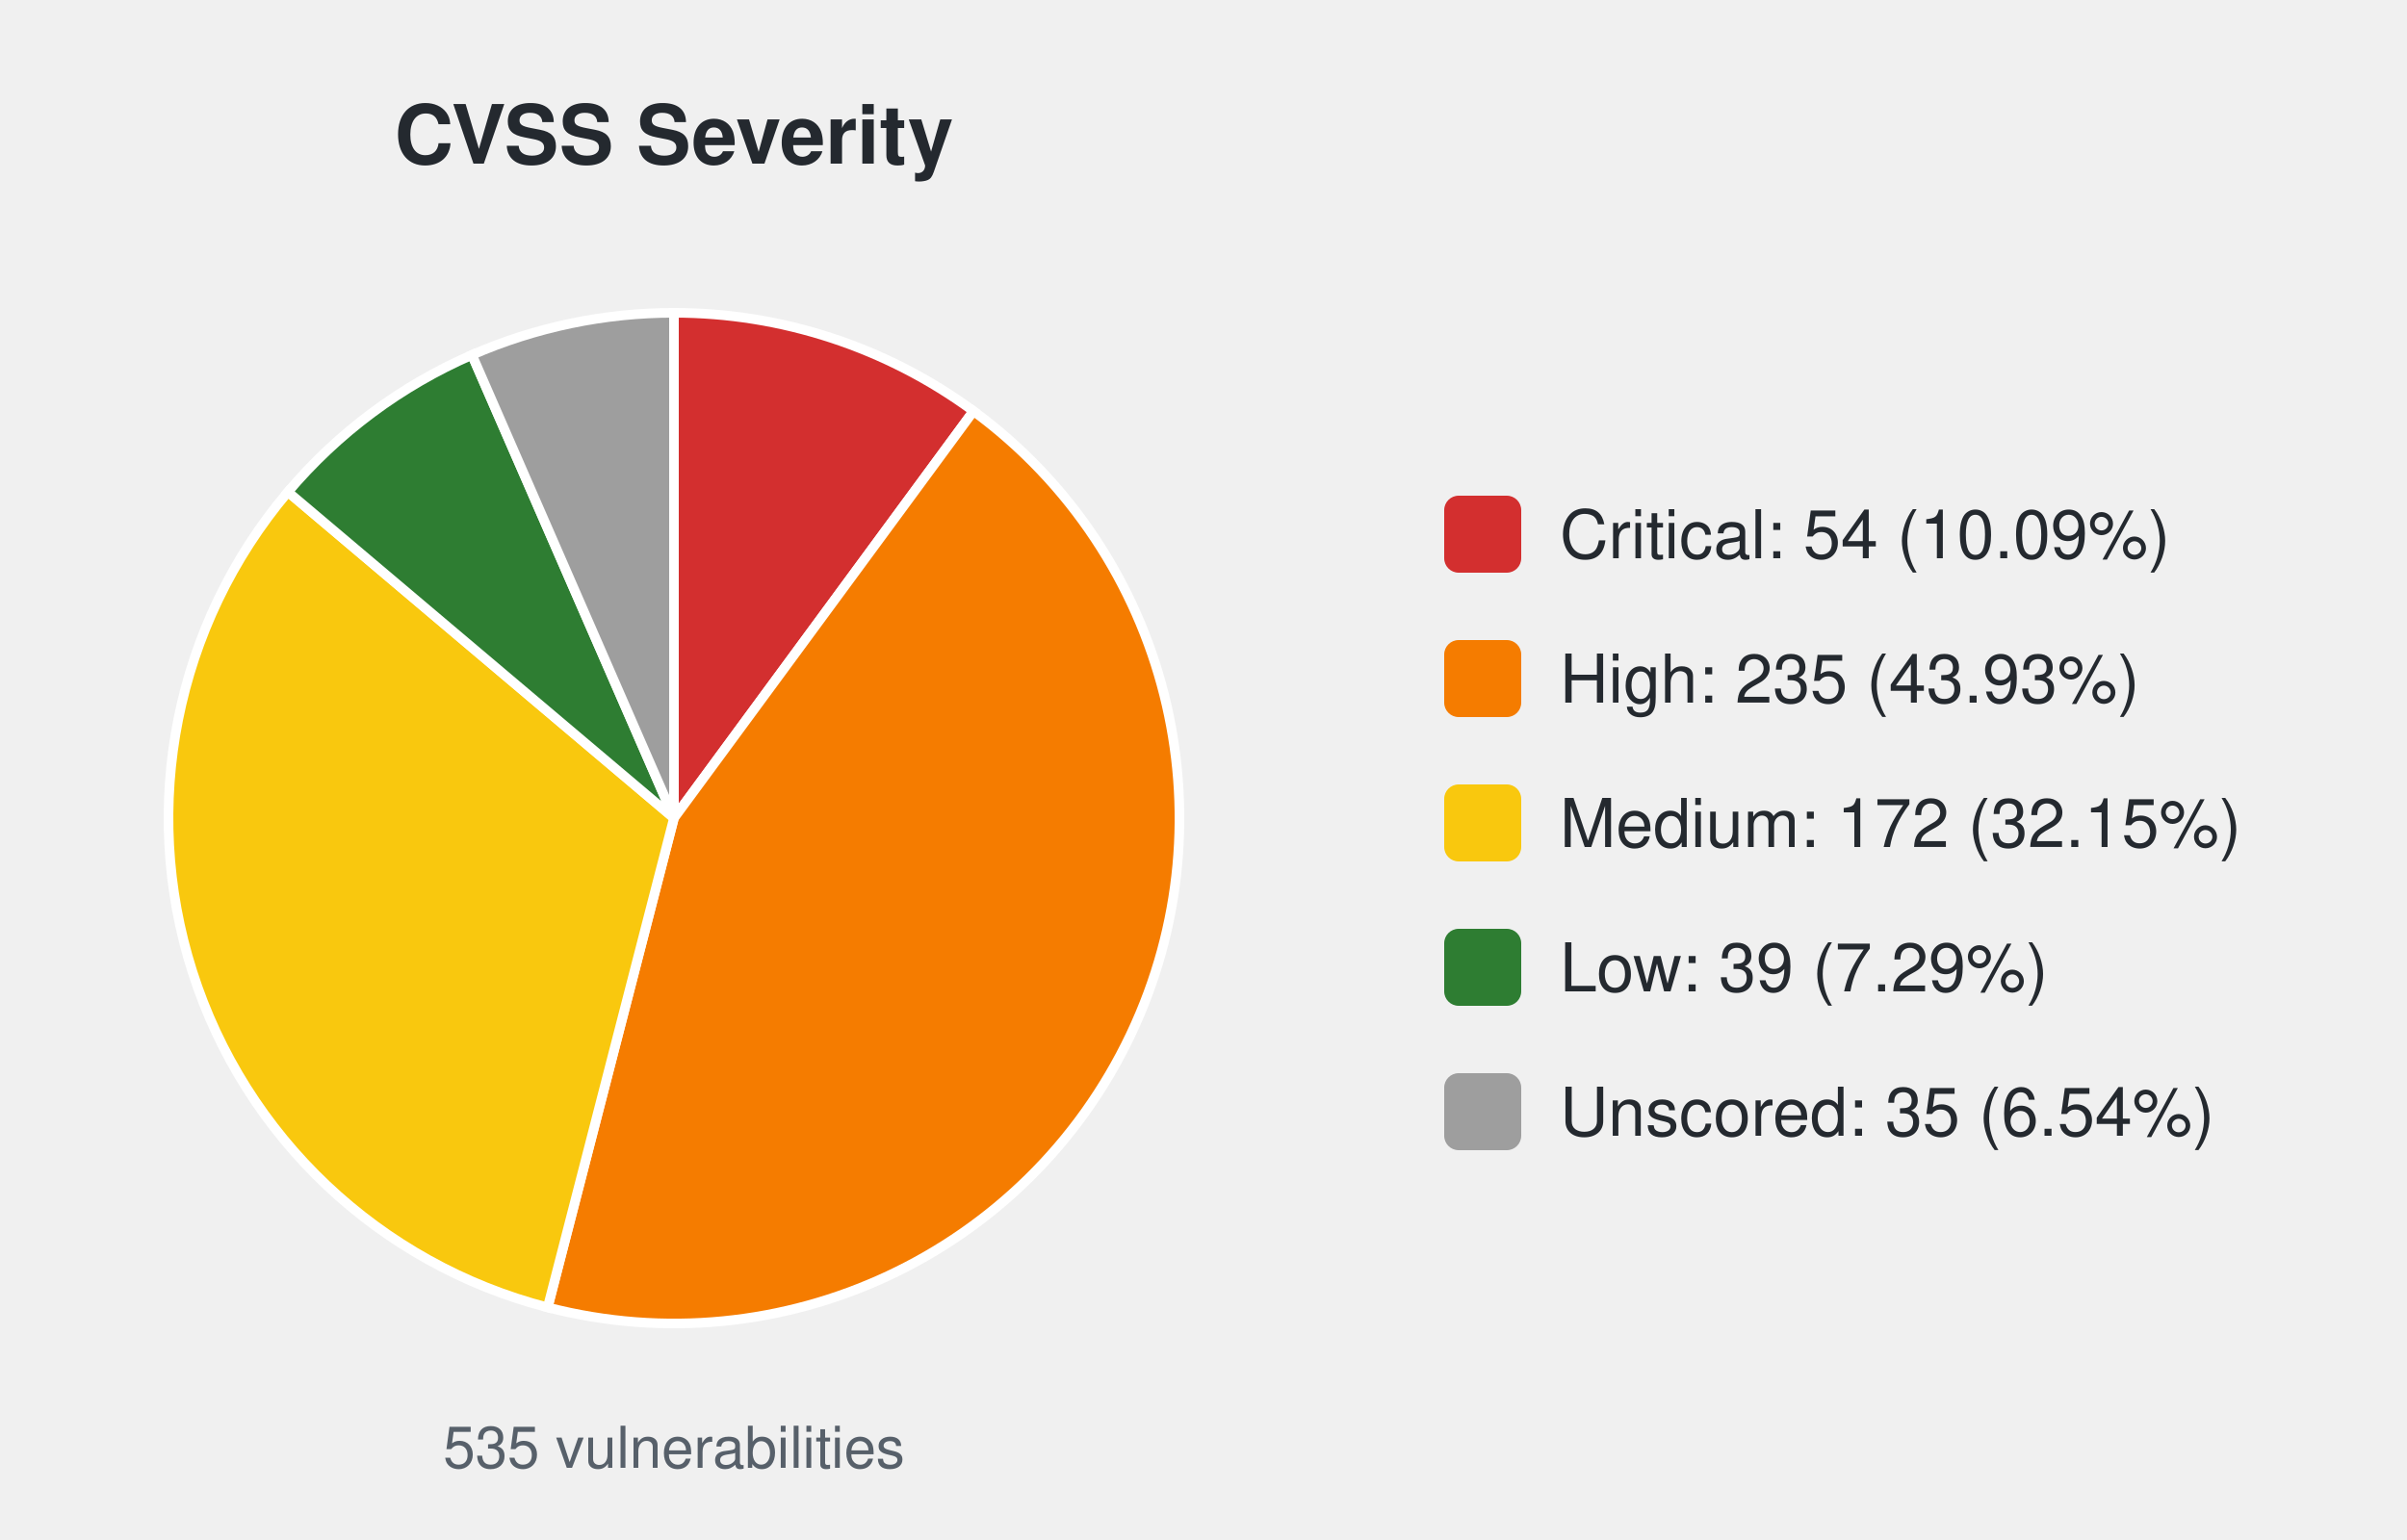
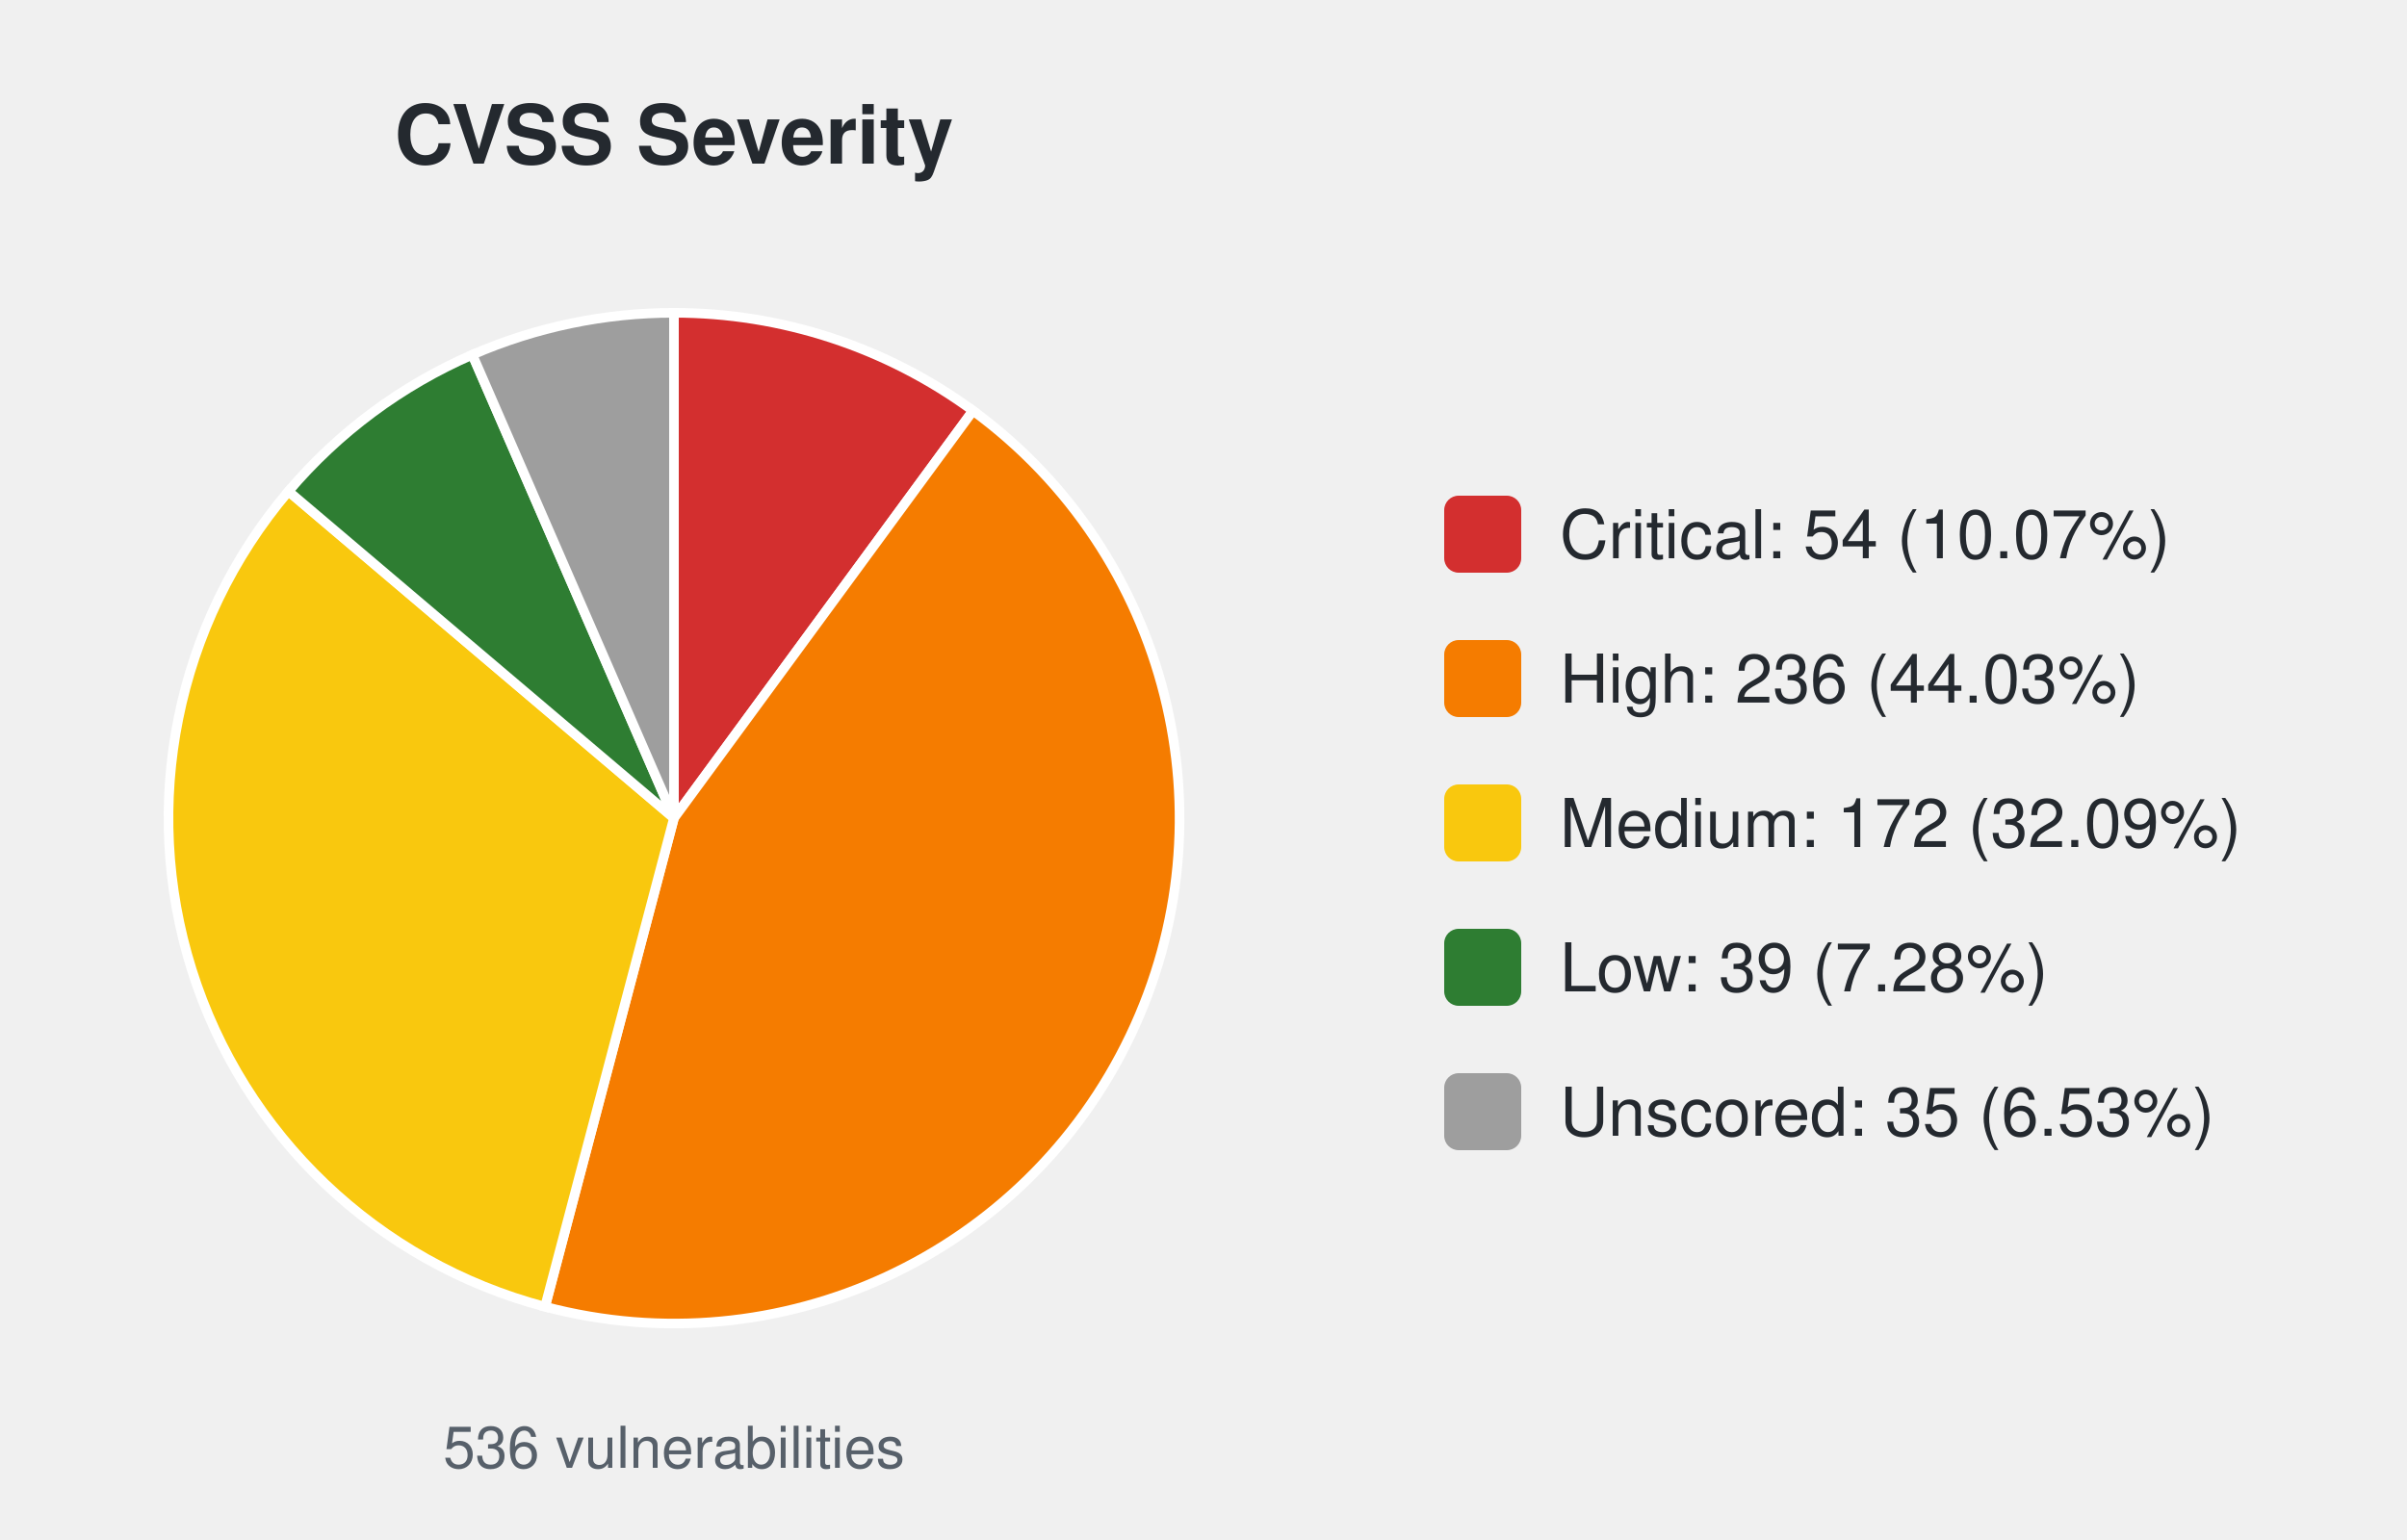
<svg xmlns="http://www.w3.org/2000/svg" width="500" height="320" viewBox="0 0 500 320" font-family="-apple-system,Segoe UI,Helvetica,Arial,sans-serif">
  <text x="140.0" y="34" font-size="17" font-weight="600" text-anchor="middle" fill="#24292f">CVSS Severity</text>
-   <path d="M140.00,170.00 L140.00,65.00 A105.0,105.0 0 0 1 202.22,85.42 Z" fill="#d32f2f" stroke="#ffffff" stroke-width="2" />
-   <path d="M140.00,170.00 L202.22,85.42 A105.0,105.0 0 0 1 113.77,271.67 Z" fill="#f57c00" stroke="#ffffff" stroke-width="2" />
-   <path d="M140.00,170.00 L113.77,271.67 A105.0,105.0 0 0 1 59.81,102.22 Z" fill="#f9c80e" stroke="#ffffff" stroke-width="2" />
-   <path d="M140.00,170.00 L59.81,102.22 A105.0,105.0 0 0 1 98.04,73.75 Z" fill="#2e7d32" stroke="#ffffff" stroke-width="2" />
-   <path d="M140.00,170.00 L98.04,73.75 A105.0,105.0 0 0 1 140.00,65.00 Z" fill="#9e9e9e" stroke="#ffffff" stroke-width="2" />
-   <text x="140.0" y="305" font-size="12" text-anchor="middle" fill="#57606a">535 vulnerabilities</text>
+   <path d="M140.00,170.00 L140.00,65.00 A105.0,105.0 0 0 1 202.12,85.34 Z" fill="#d32f2f" stroke="#ffffff" stroke-width="2" />
+   <path d="M140.00,170.00 L202.12,85.34 A105.0,105.0 0 0 1 113.22,271.53 Z" fill="#f57c00" stroke="#ffffff" stroke-width="2" />
+   <path d="M140.00,170.00 L113.22,271.53 A105.0,105.0 0 0 1 59.92,102.09 Z" fill="#f9c80e" stroke="#ffffff" stroke-width="2" />
+   <path d="M140.00,170.00 L59.92,102.09 A105.0,105.0 0 0 1 98.12,73.71 Z" fill="#2e7d32" stroke="#ffffff" stroke-width="2" />
+   <path d="M140.00,170.00 L98.12,73.71 A105.0,105.0 0 0 1 140.00,65.00 Z" fill="#9e9e9e" stroke="#ffffff" stroke-width="2" />
+   <text x="140.0" y="305" font-size="12" text-anchor="middle" fill="#57606a">536 vulnerabilities</text>
  <rect x="300.0" y="103.0" width="16" height="16" rx="3" fill="#d32f2f" />
-   <text x="324.0" y="116.0" font-size="14" fill="#24292f">Critical: 54 (10.09%)</text>
+   <text x="324.0" y="116.0" font-size="14" fill="#24292f">Critical: 54 (10.07%)</text>
  <rect x="300.0" y="133.0" width="16" height="16" rx="3" fill="#f57c00" />
-   <text x="324.0" y="146.0" font-size="14" fill="#24292f">High: 235 (43.93%)</text>
+   <text x="324.0" y="146.0" font-size="14" fill="#24292f">High: 236 (44.03%)</text>
  <rect x="300.0" y="163.0" width="16" height="16" rx="3" fill="#f9c80e" />
-   <text x="324.0" y="176.0" font-size="14" fill="#24292f">Medium: 172 (32.15%)</text>
+   <text x="324.0" y="176.0" font-size="14" fill="#24292f">Medium: 172 (32.09%)</text>
  <rect x="300.0" y="193.0" width="16" height="16" rx="3" fill="#2e7d32" />
-   <text x="324.0" y="206.0" font-size="14" fill="#24292f">Low: 39 (7.29%)</text>
+   <text x="324.0" y="206.0" font-size="14" fill="#24292f">Low: 39 (7.28%)</text>
  <rect x="300.0" y="223.0" width="16" height="16" rx="3" fill="#9e9e9e" />
-   <text x="324.0" y="236.0" font-size="14" fill="#24292f">Unscored: 35 (6.54%)</text>
+   <text x="324.0" y="236.0" font-size="14" fill="#24292f">Unscored: 35 (6.53%)</text>
</svg>
